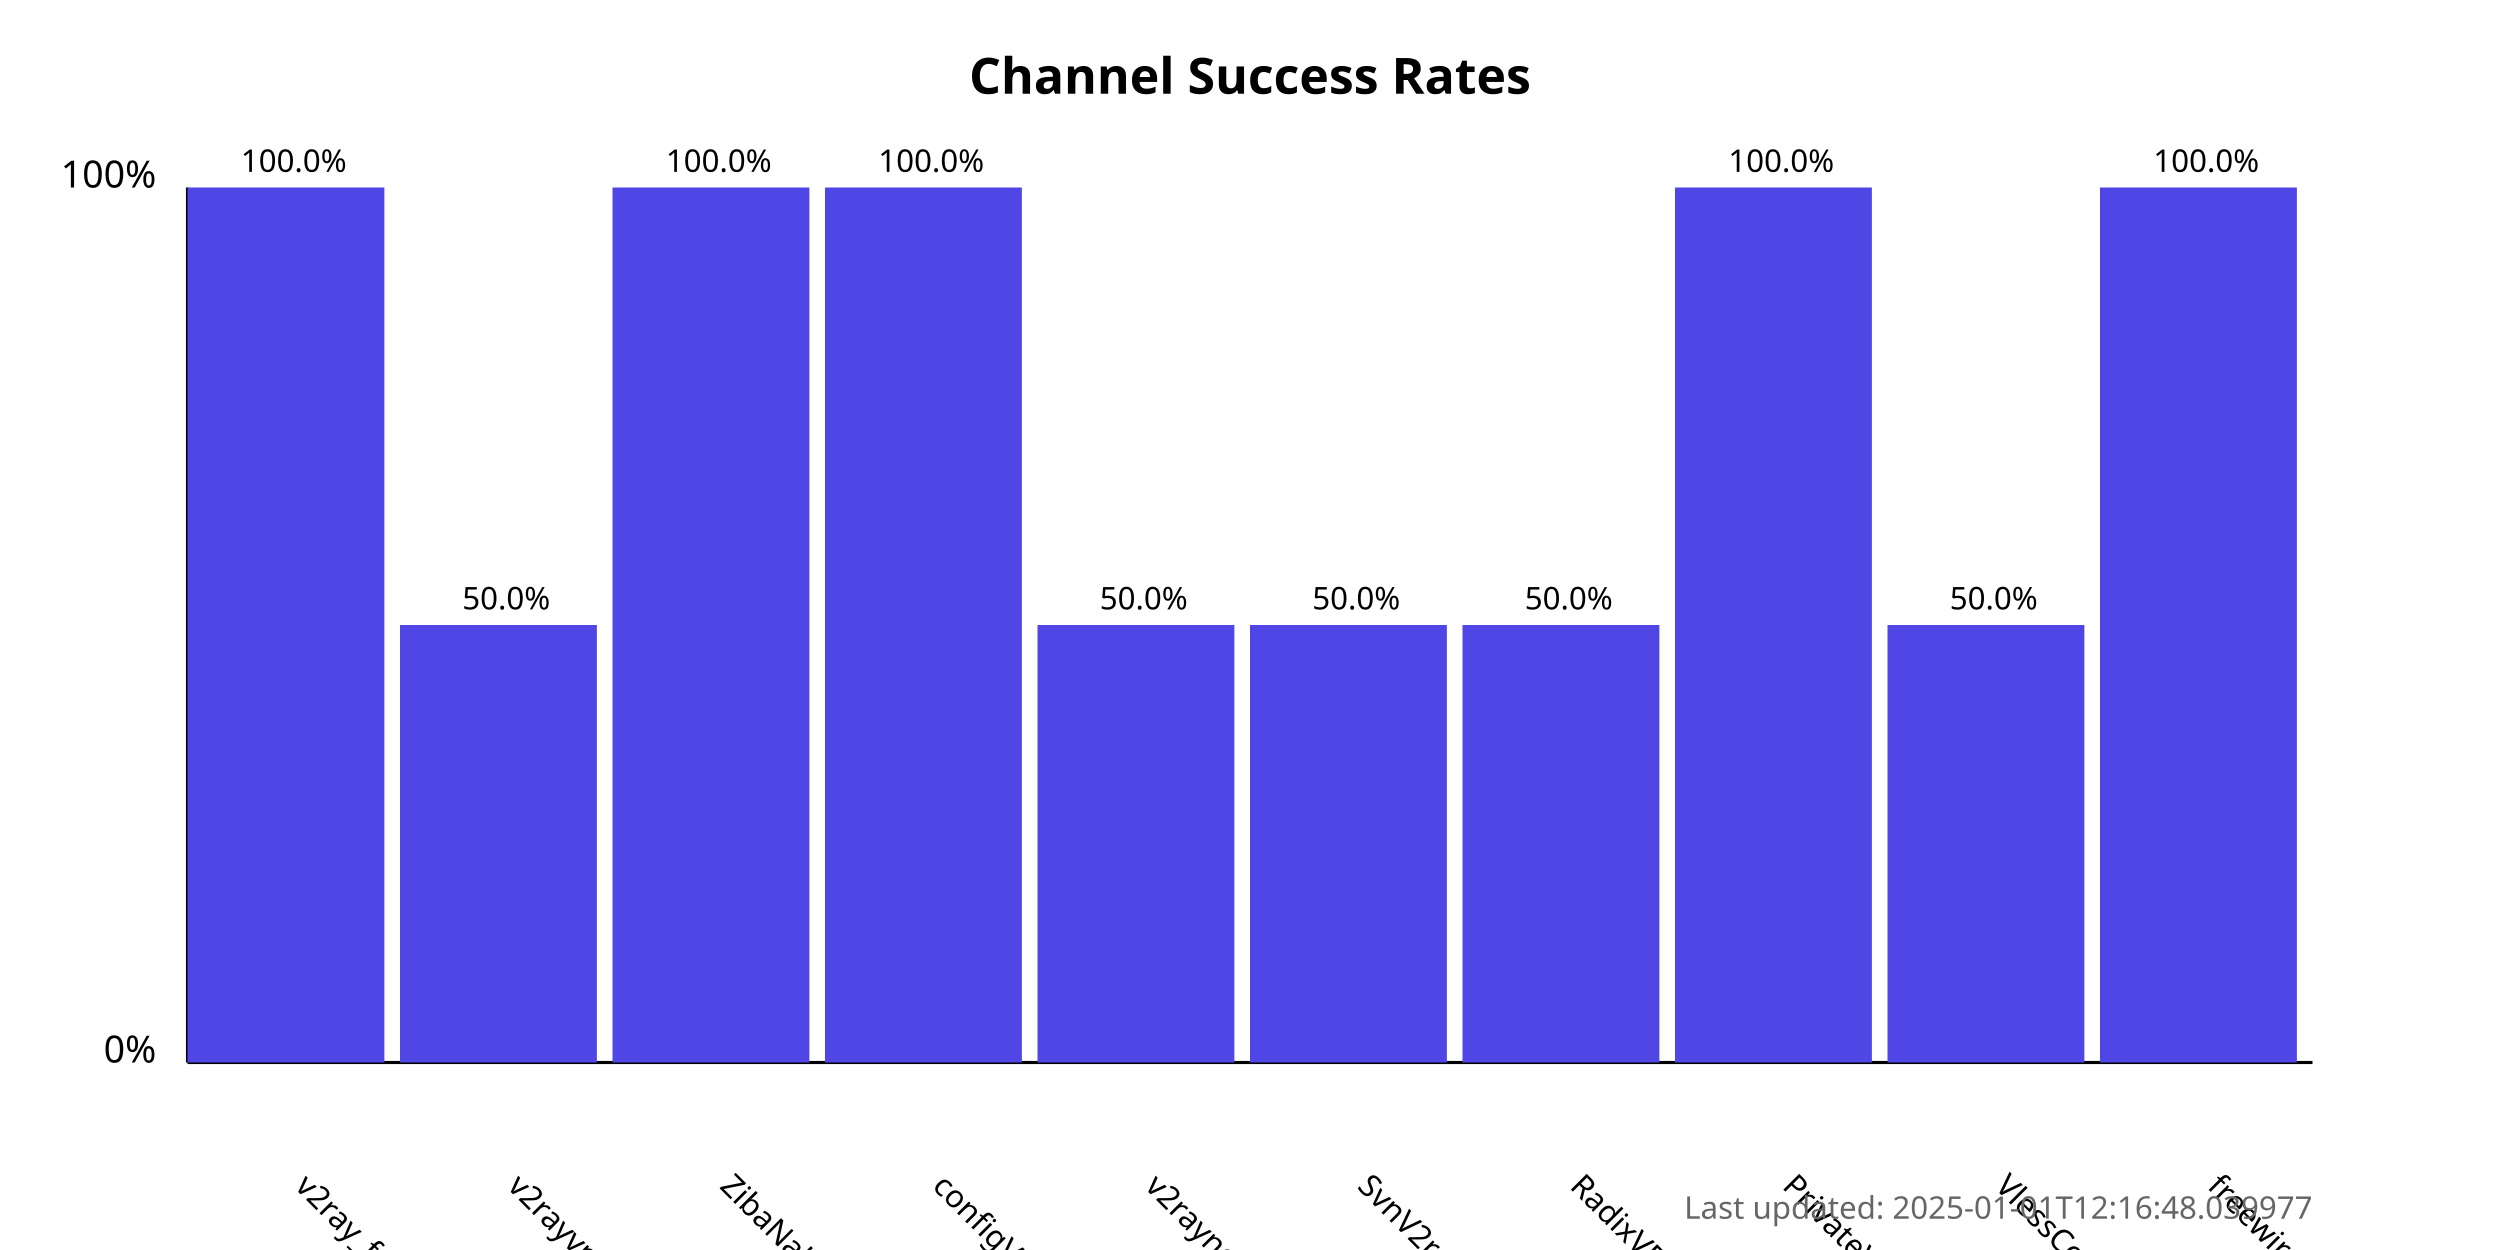
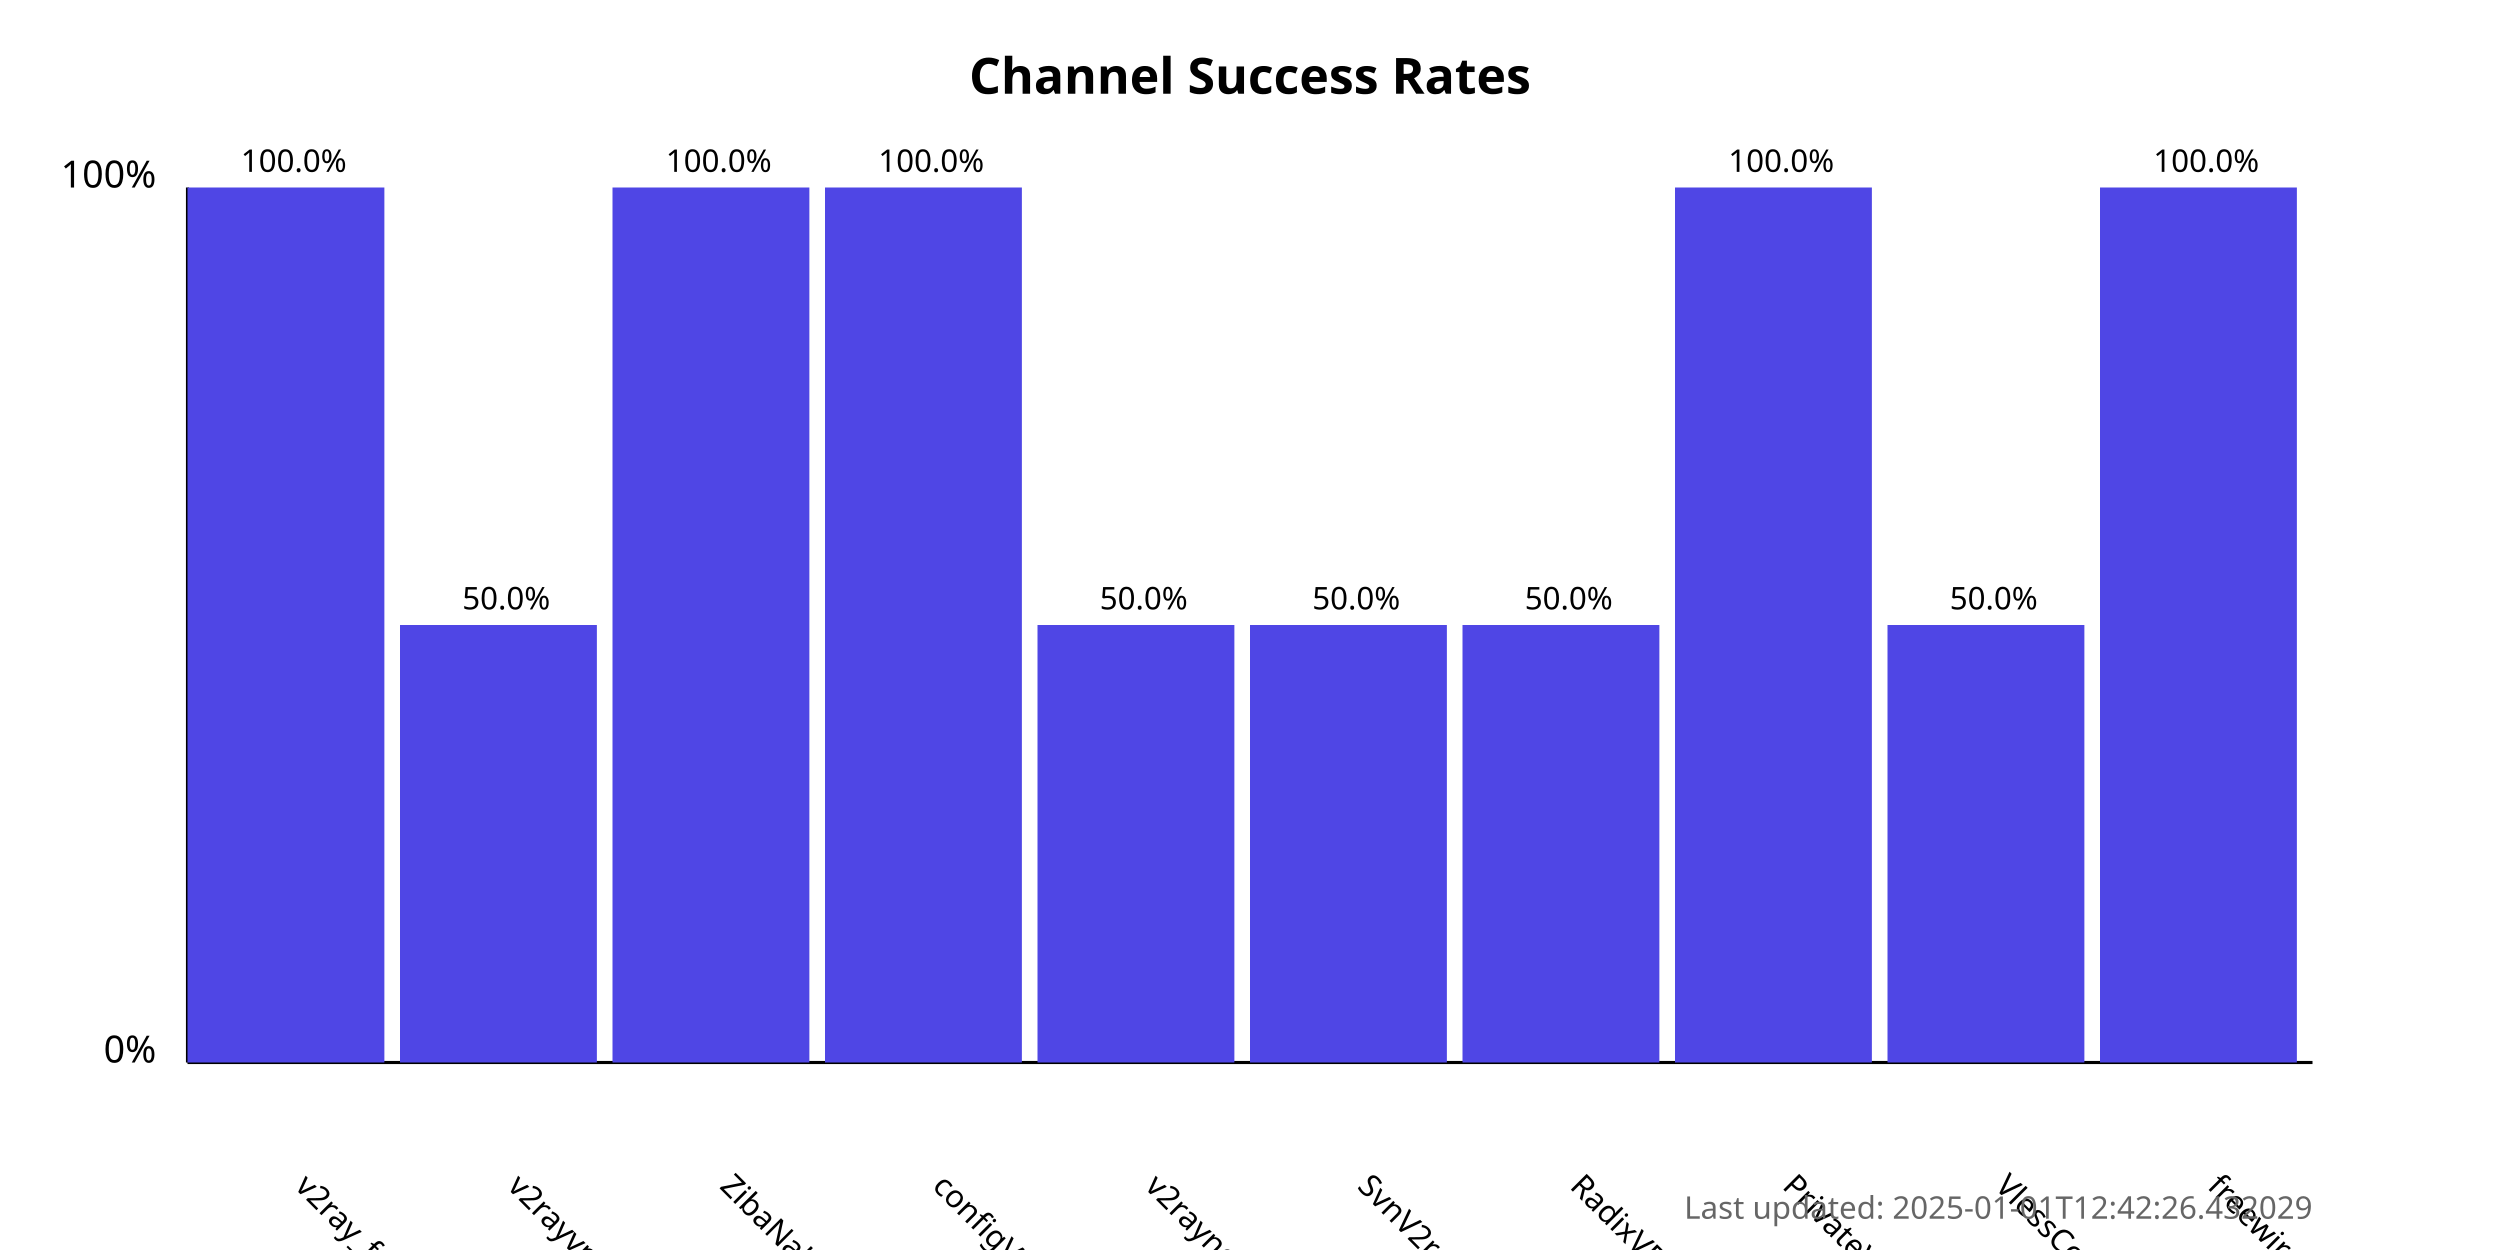
<svg xmlns="http://www.w3.org/2000/svg" width="800" height="400">
  <style>
            .chart-title { font: bold 16px sans-serif; }
            .axis-label { font: 12px sans-serif; }
            .tick-label { font: 10px sans-serif; }
            .bar { fill: #4f46e5; }
            .bar:hover { fill: #6366f1; }
            .timestamp { font: 10px sans-serif; fill: #666; }
        </style>
  <text x="400.0" y="30" text-anchor="middle" class="chart-title">
            Channel Success Rates
        </text>
  <line x1="60" y1="340" x2="60" y2="60" stroke="black" stroke-width="1" />
  <line x1="60" y1="340" x2="740" y2="340" stroke="black" stroke-width="1" />
  <text x="50" y="340" text-anchor="end" class="axis-label">0%</text>
  <text x="50" y="60" text-anchor="end" class="axis-label">100%</text>
  <g>
    <rect x="60" y="60.0" width="63.0" height="280.0" class="bar" />
    <text x="94.0" y="380" transform="rotate(45, 94.0, 380)" text-anchor="start" class="tick-label">
                v2ray_free_conf
            </text>
    <text x="94.0" y="55.0" text-anchor="middle" class="tick-label">
                100.0%
            </text>
  </g>
  <g>
    <rect x="128.0" y="200.0" width="63.0" height="140.0" class="bar" />
    <text x="162.0" y="380" transform="rotate(45, 162.0, 380)" text-anchor="start" class="tick-label">
                v2rayvpno
            </text>
    <text x="162.0" y="195.0" text-anchor="middle" class="tick-label">
                50.0%
            </text>
  </g>
  <g>
    <rect x="196.0" y="60.0" width="63.0" height="280.0" class="bar" />
    <text x="230.0" y="380" transform="rotate(45, 230.0, 380)" text-anchor="start" class="tick-label">
                ZibaNabz
            </text>
    <text x="230.0" y="55.0" text-anchor="middle" class="tick-label">
                100.0%
            </text>
  </g>
  <g>
    <rect x="264.0" y="60.0" width="63.0" height="280.0" class="bar" />
    <text x="298.0" y="380" transform="rotate(45, 298.0, 380)" text-anchor="start" class="tick-label">
                configV2rayForFree
            </text>
    <text x="298.0" y="55.0" text-anchor="middle" class="tick-label">
                100.0%
            </text>
  </g>
  <g>
    <rect x="332.0" y="200.0" width="63.0" height="140.0" class="bar" />
    <text x="366.0" y="380" transform="rotate(45, 366.0, 380)" text-anchor="start" class="tick-label">
                v2rayngvpn
            </text>
    <text x="366.0" y="195.0" text-anchor="middle" class="tick-label">
                50.0%
            </text>
  </g>
  <g>
    <rect x="400.0" y="200.0" width="63.0" height="140.0" class="bar" />
    <text x="434.0" y="380" transform="rotate(45, 434.0, 380)" text-anchor="start" class="tick-label">
                SvnV2ray
            </text>
    <text x="434.0" y="195.0" text-anchor="middle" class="tick-label">
                50.0%
            </text>
  </g>
  <g>
    <rect x="468.0" y="200.0" width="63.0" height="140.0" class="bar" />
    <text x="502.0" y="380" transform="rotate(45, 502.0, 380)" text-anchor="start" class="tick-label">
                RadixVPN
            </text>
    <text x="502.0" y="195.0" text-anchor="middle" class="tick-label">
                50.0%
            </text>
  </g>
  <g>
    <rect x="536.0" y="60.0" width="63.0" height="280.0" class="bar" />
    <text x="570.0" y="380" transform="rotate(45, 570.0, 380)" text-anchor="start" class="tick-label">
                PrivateVPNs
            </text>
    <text x="570.0" y="55.0" text-anchor="middle" class="tick-label">
                100.0%
            </text>
  </g>
  <g>
    <rect x="604.0" y="200.0" width="63.0" height="140.0" class="bar" />
    <text x="638.0" y="380" transform="rotate(45, 638.0, 380)" text-anchor="start" class="tick-label">
                VlessConfig
            </text>
    <text x="638.0" y="195.0" text-anchor="middle" class="tick-label">
                50.0%
            </text>
  </g>
  <g>
    <rect x="672.0" y="60.0" width="63.0" height="280.0" class="bar" />
    <text x="706.0" y="380" transform="rotate(45, 706.0, 380)" text-anchor="start" class="tick-label">
                freewireguard
            </text>
    <text x="706.0" y="55.0" text-anchor="middle" class="tick-label">
                100.0%
            </text>
  </g>
  <text x="740" y="390" text-anchor="end" class="timestamp">
-             Last updated: 2025-01-01T12:16:48.039977
+             Last updated: 2025-01-01T12:42:26.432029
        </text>
</svg>
